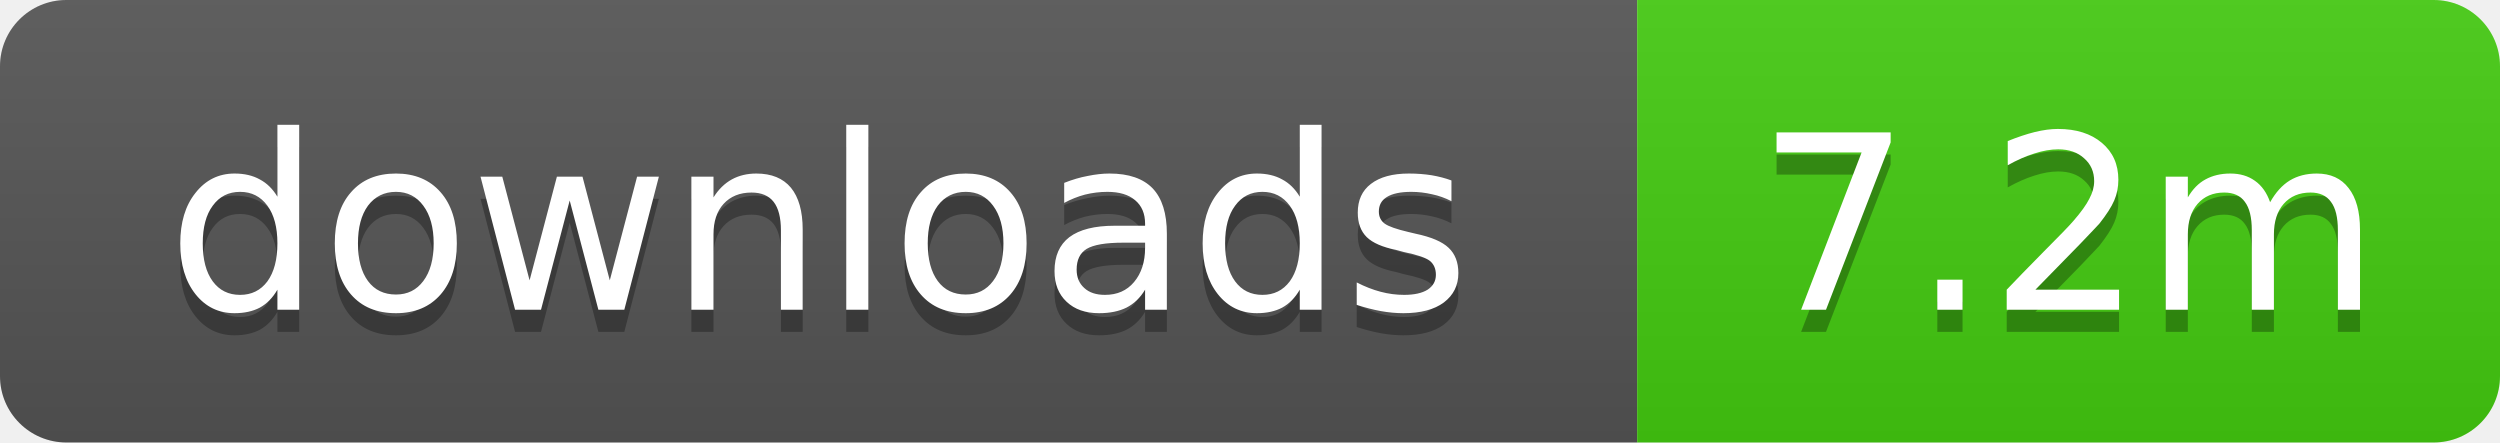
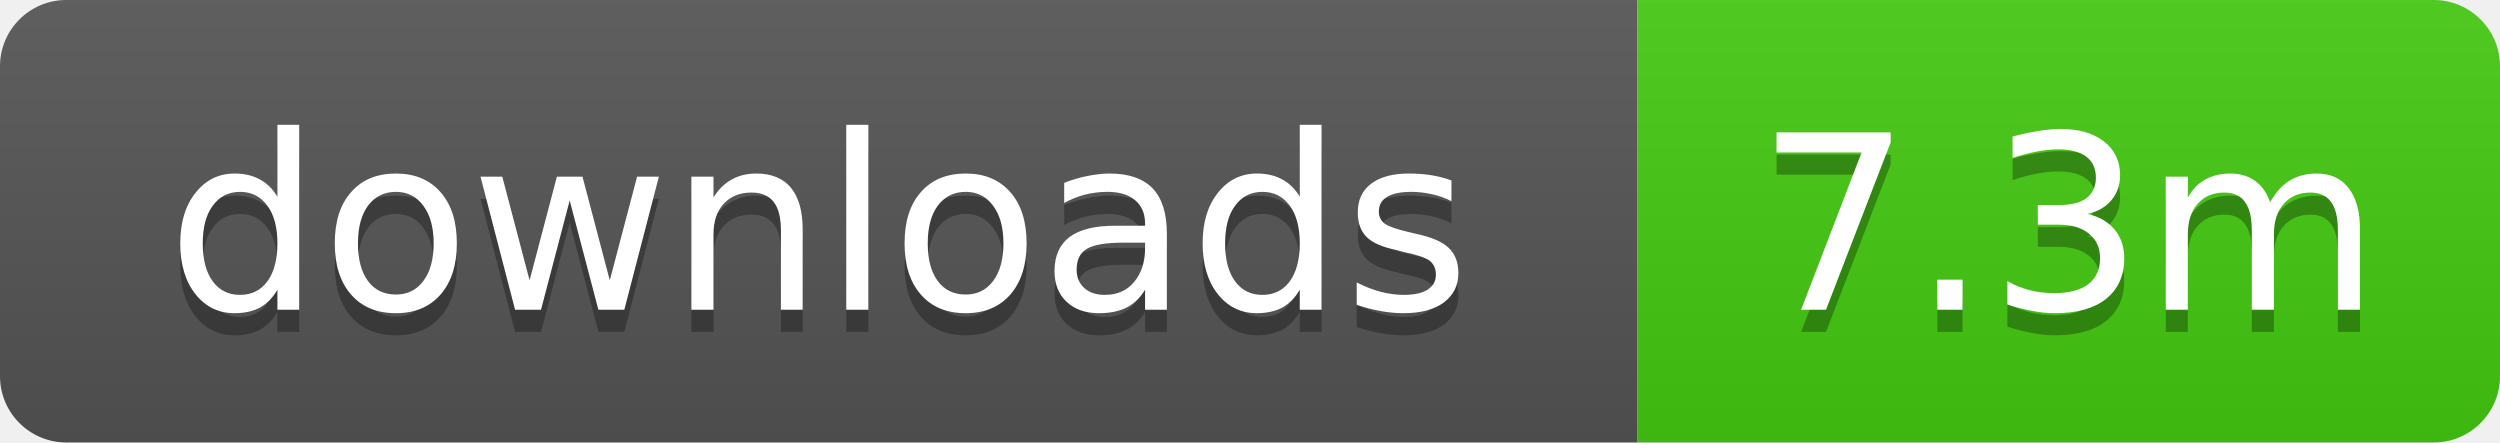
- <svg xmlns="http://www.w3.org/2000/svg" width="113" height="20" role="img" aria-label="downloads: 7.2m">
+ <svg xmlns="http://www.w3.org/2000/svg" width="113" height="20" role="img" aria-label="downloads: 7.3m">
  <linearGradient id="s" x2="0" y2="100%">
    <stop offset="0" stop-color="#bbb" stop-opacity=".1" />
    <stop offset="1" stop-opacity=".1" />
  </linearGradient>
  <clipPath id="r">
    <rect width="113" height="20" rx="3" />
  </clipPath>
  <g clip-path="url(#r)">
    <rect width="74" height="20" fill="#555" />
    <rect x="74" width="39" height="20" fill="#4c1" />
    <rect width="113" height="20" fill="url(#s)" />
  </g>
  <g fill="#fff" text-anchor="middle" font-family="Verdana,Geneva,DejaVu Sans,sans-serif" text-rendering="geometricPrecision" font-size="11">
    <text x="37" y="15" fill="#010101" fill-opacity=".3">downloads</text>
    <text x="37" y="14">downloads</text>
-     <text x="93.5" y="15" fill="#010101" fill-opacity=".3">7.2m</text>
-     <text x="93.5" y="14">7.2m</text>
+     <text x="93.5" y="15" fill="#010101" fill-opacity=".3">7.3m</text>
+     <text x="93.5" y="14">7.3m</text>
  </g>
</svg>
